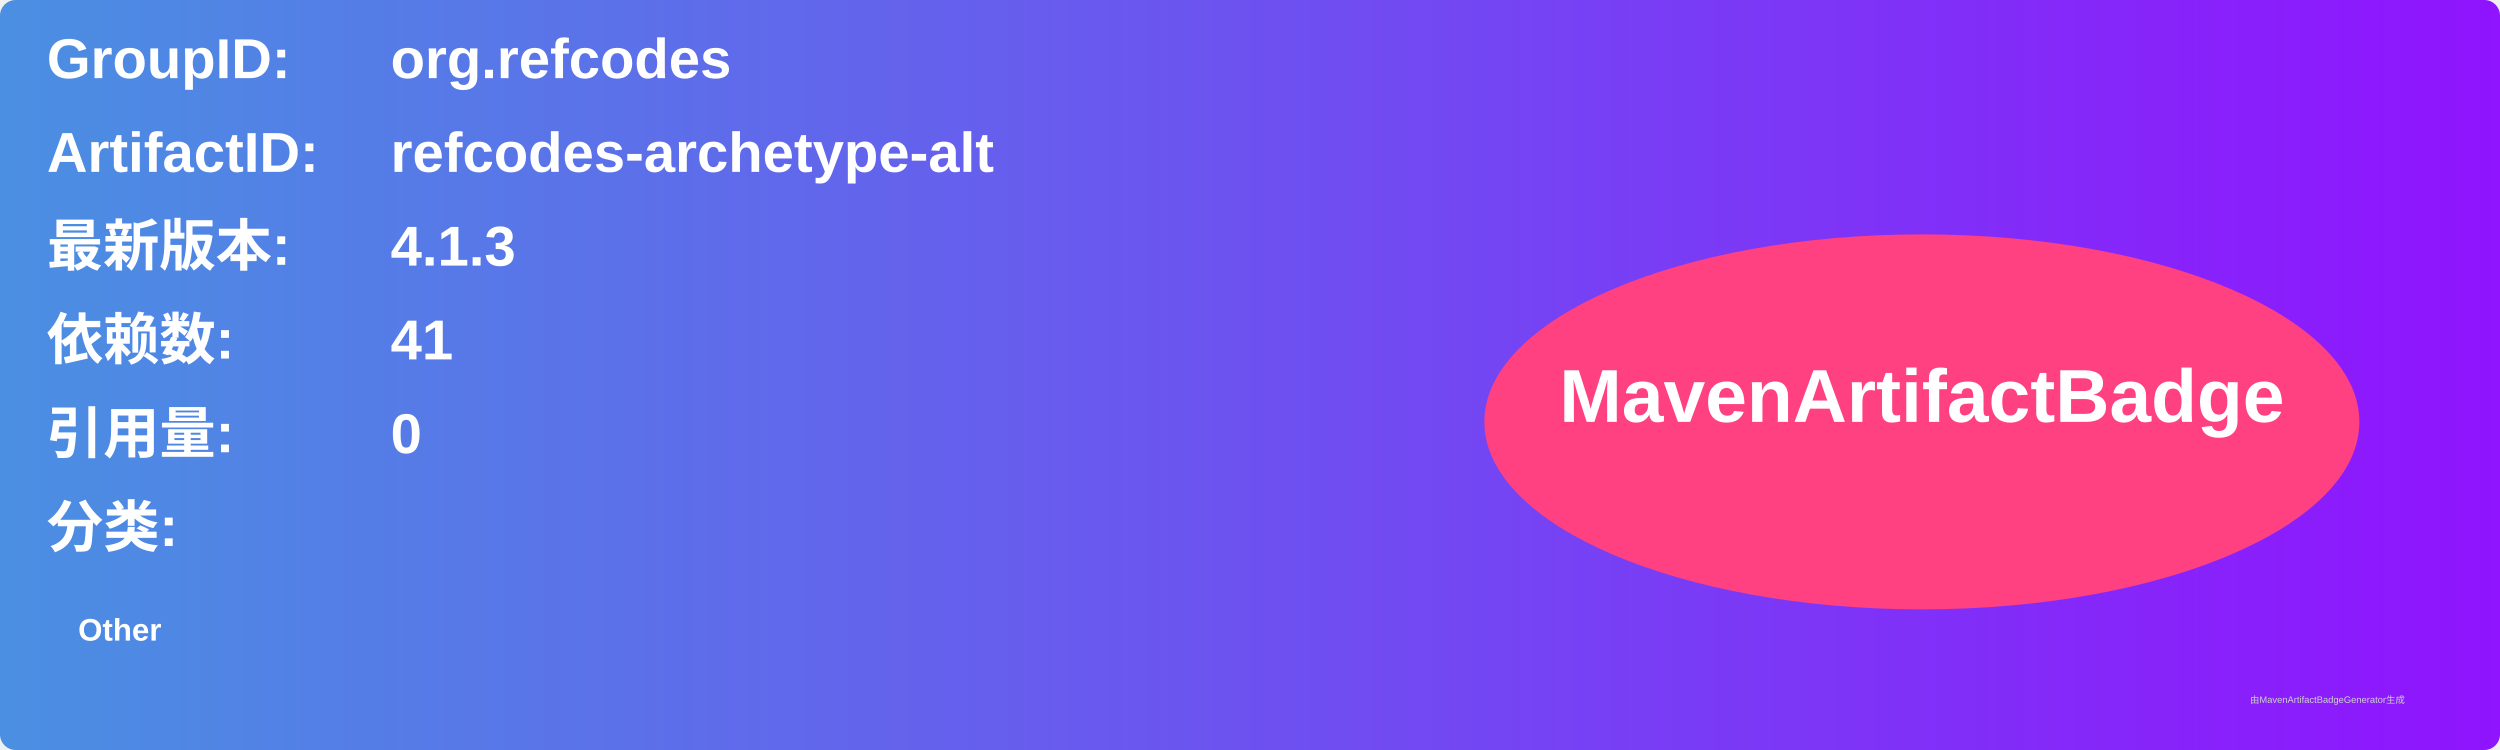
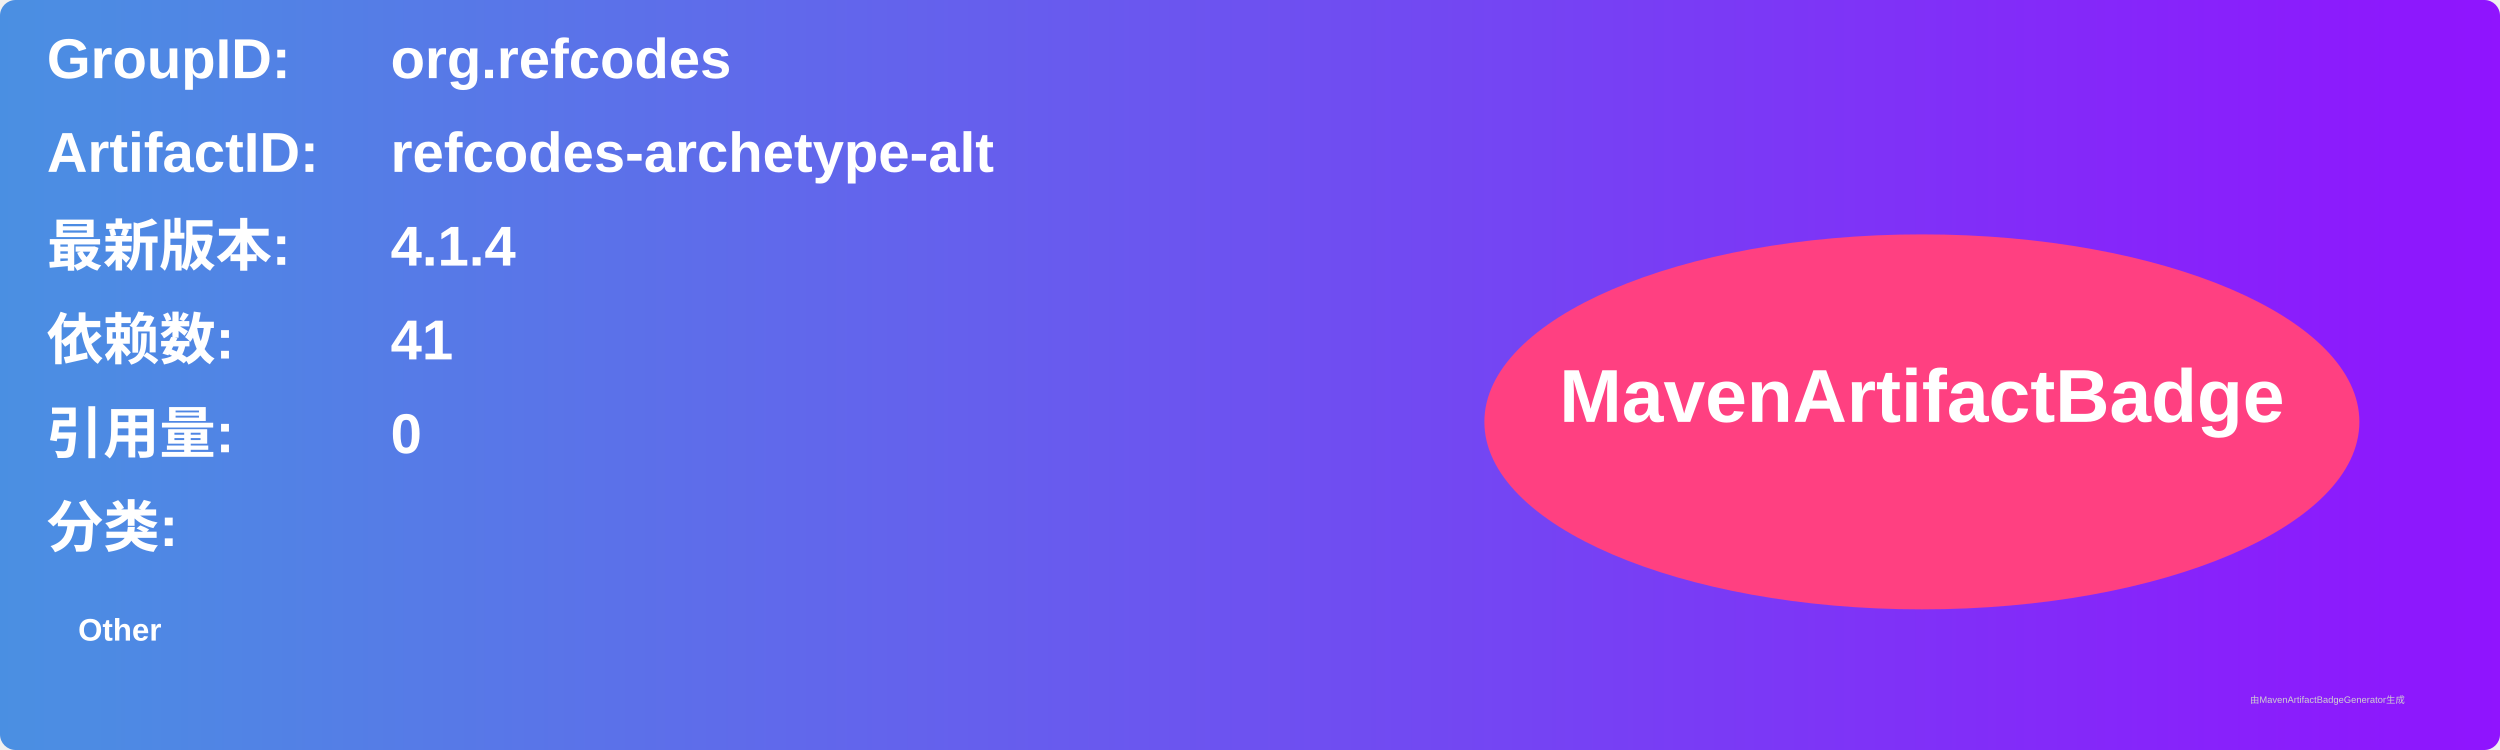
<svg xmlns="http://www.w3.org/2000/svg" width="800" height="240" viewBox="0 0 800 240">
  <linearGradient id="grad" x1="0%" y1="0%" x2="100%" y2="0%">
    <stop offset="0%" stop-color="#4a90e2" />
    <stop offset="100%" stop-color="#9013fe" />
  </linearGradient>
  <rect width="100%" height="100%" rx="5" ry="5" fill="url(#grad)" />
  <g transform="translate(15, 15)">
    <text x="0" y="10" font-family="Arial" font-size="18" fill="white" font-weight="bold" width="260">GroupID:</text>
    <text x="110" y="10" font-family="Arial" font-size="18" fill="white" font-weight="bold" width="460">org.refcodes</text>
    <text x="0" y="40" font-family="Arial" font-size="18" fill="white" font-weight="bold" width="260">ArtifactID:</text>
    <text x="110" y="40" font-family="Arial" font-size="18" fill="white" font-weight="bold" width="460">refcodes-archetype-alt</text>
    <text x="0" y="70" font-family="Arial" font-size="18" fill="white" font-weight="bold">最新版本:</text>
    <text x="110" y="70" font-family="Arial" font-size="18" fill="white" font-weight="bold">
-       <tspan font-weight="bold">4.1.3</tspan>
+       <tspan font-weight="bold">4.1.4</tspan>
    </text>
    <text x="0" y="100" font-family="Arial" font-size="18" fill="white" font-weight="bold">依赖数: </text>
    <text x="110" y="100" font-family="Arial" font-size="18" fill="white">
      <tspan font-weight="bold">41</tspan>
    </text>
    <text x="0" y="130" font-family="Arial" font-size="18" fill="white" font-weight="bold">引用量: </text>
    <text x="110" y="130" font-family="Arial" font-size="18" fill="white">
      <tspan font-weight="bold">0</tspan>
    </text>
    <text x="0" y="160" font-family="Arial" font-size="18" fill="white" font-weight="bold">分类:</text>
    <text x="10" y="190" font-family="Arial" font-size="10" fill="white">
      <tspan font-weight="bold">Other</tspan>
    </text>
    <ellipse cx="600" cy="120" rx="140" ry="60" fill="#ff4081" />
    <text x="600" y="120" text-anchor="middle" font-family="Arial" font-size="24" fill="white" font-weight="bold">MavenArtifactBadge</text>
  </g>
  <text x="720" y="225" font-family="Arial" font-size="3" fill="#d0d0d0">由MavenArtifactBadgeGenerator生成</text>
</svg>
